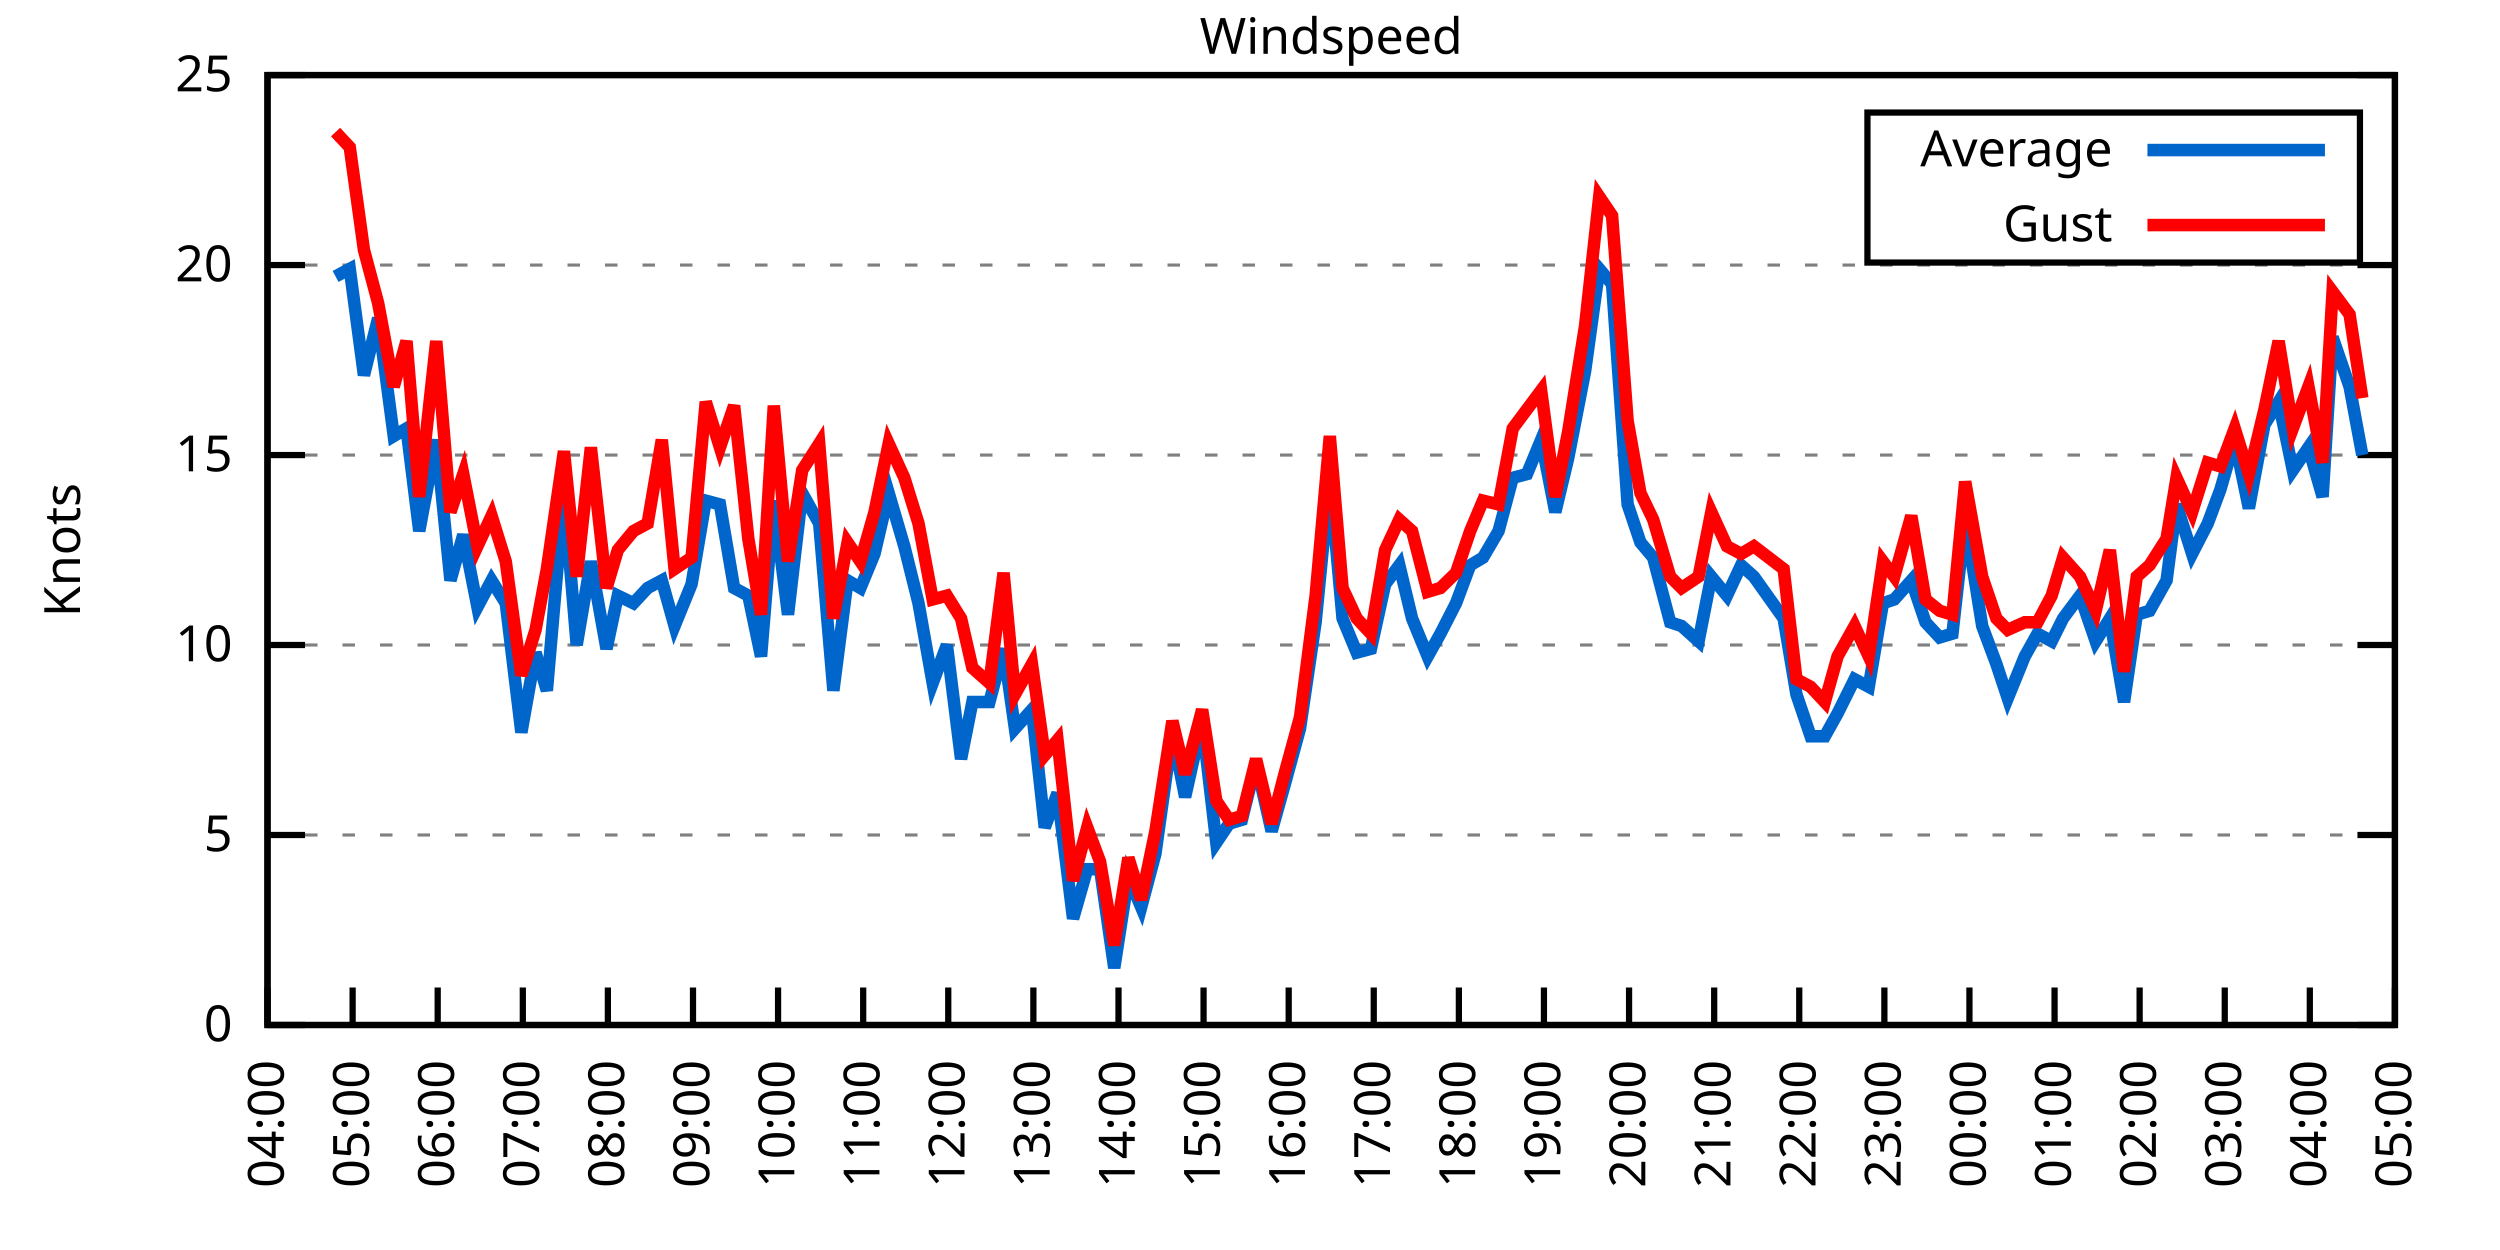
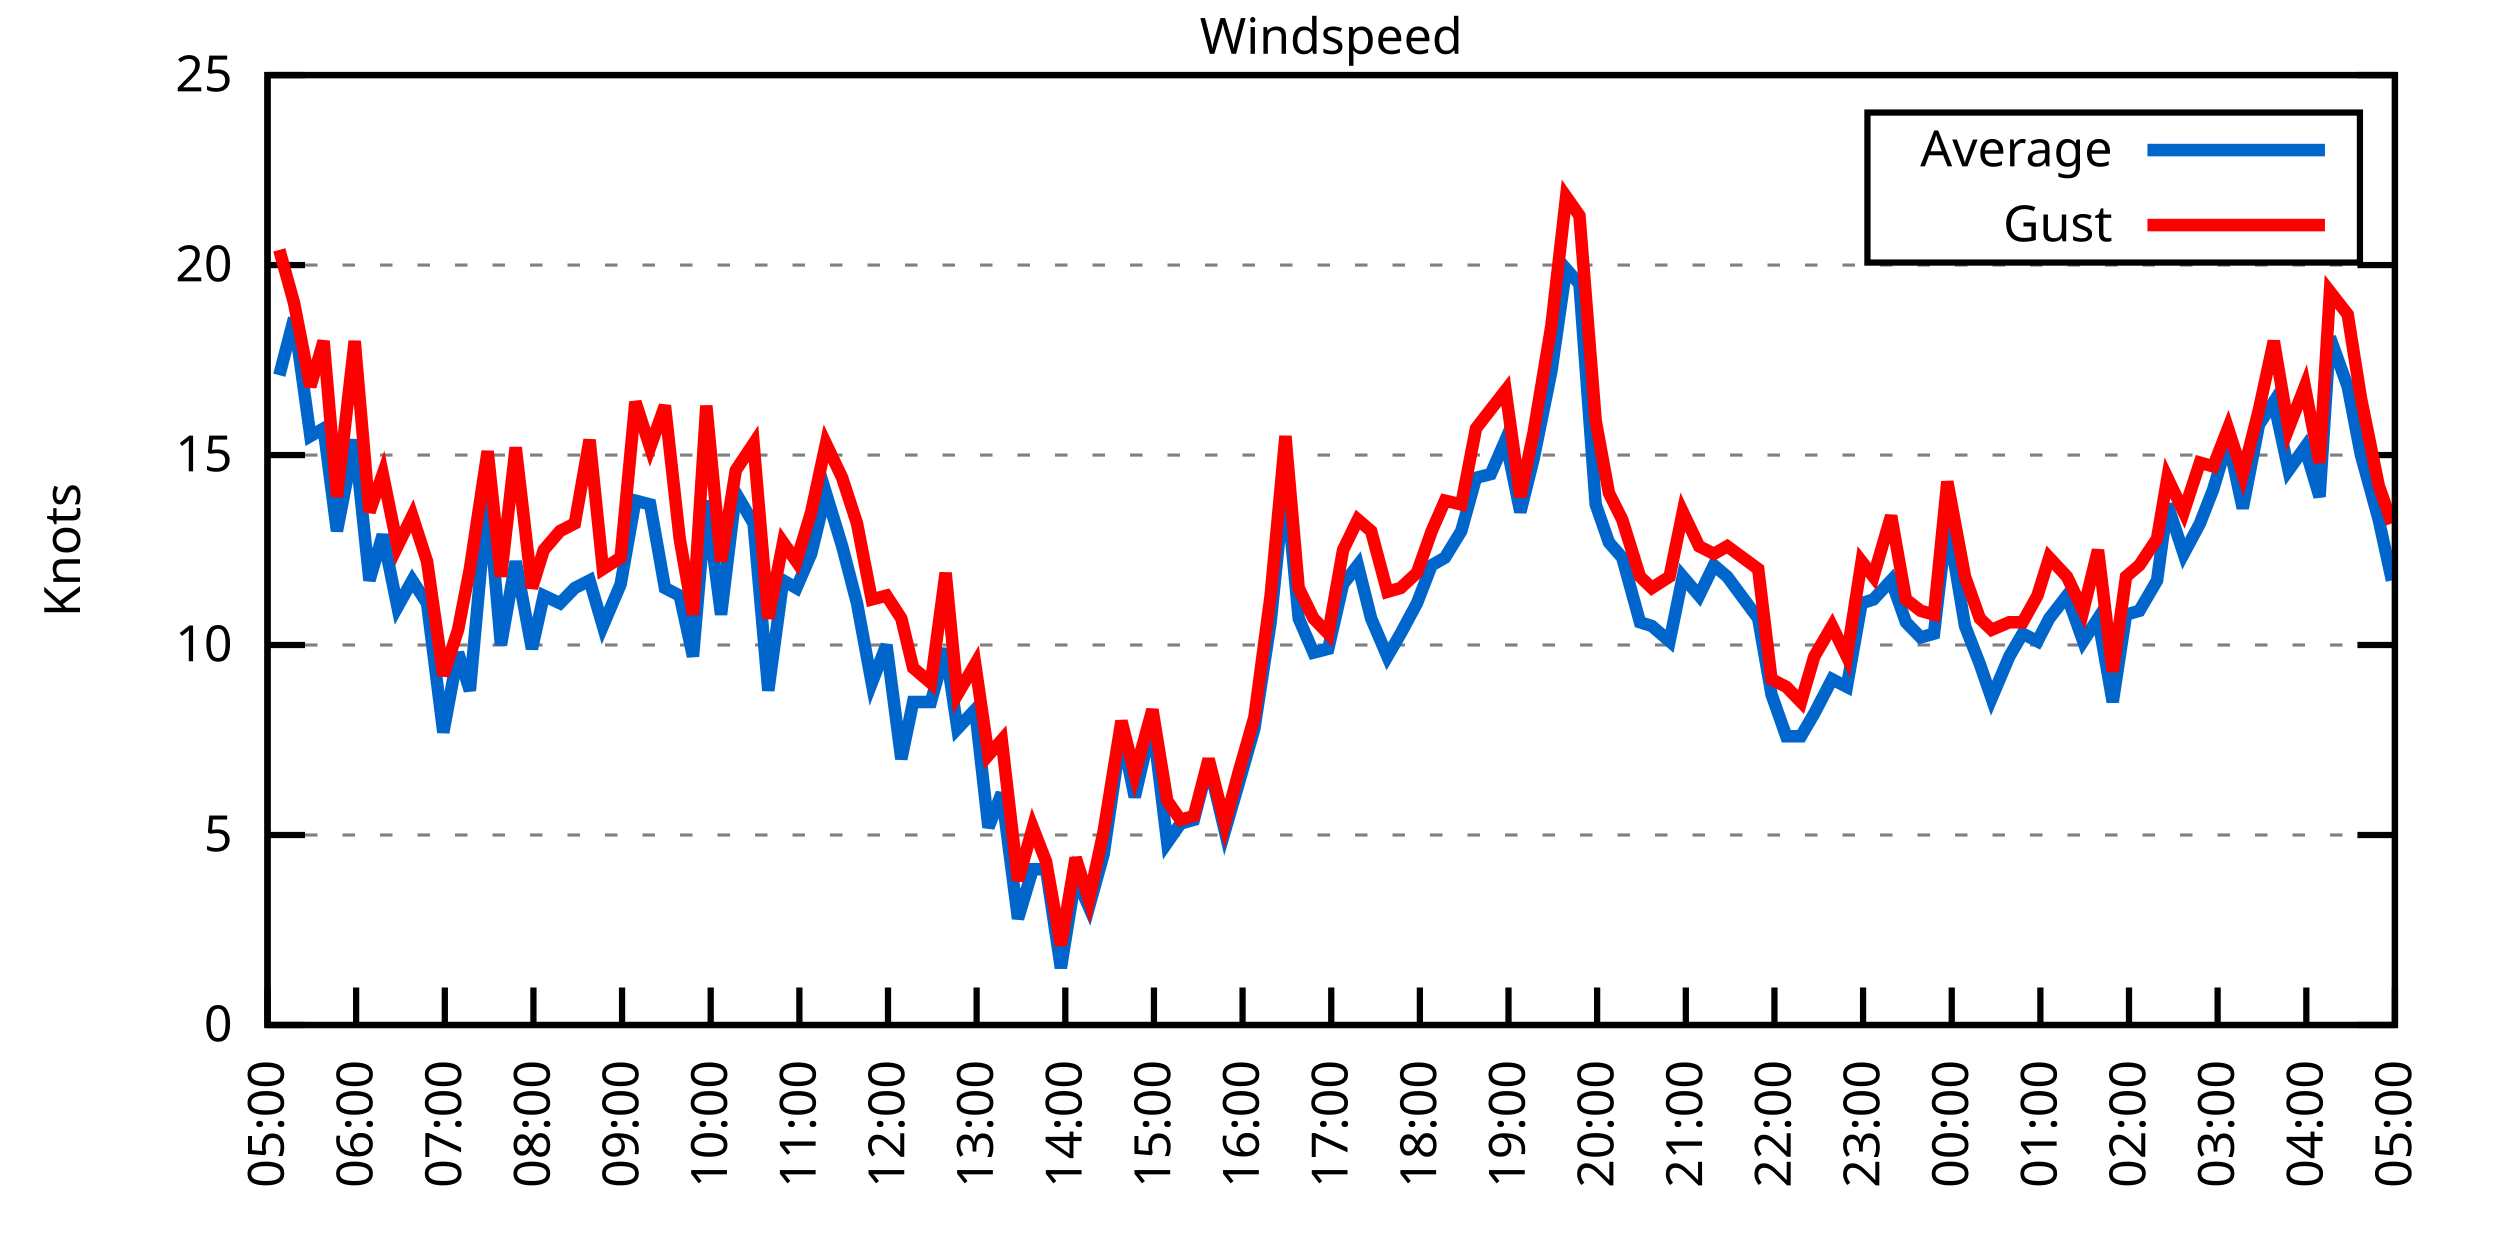
<svg xmlns="http://www.w3.org/2000/svg" xmlns:xlink="http://www.w3.org/1999/xlink" width="400" height="200" viewBox="0 0 400 200">
  <g id="gnuplot_canvas">
    <rect x="0" y="0" width="400" height="200" fill="none" />
    <defs>
      <circle id="gpDot" r="0.5" stroke-width="0.5" stroke="currentColor" />
      <path id="gpPt0" stroke-width="0.333" stroke="currentColor" d="M-1,0 h2 M0,-1 v2" />
      <path id="gpPt1" stroke-width="0.333" stroke="currentColor" d="M-1,-1 L1,1 M1,-1 L-1,1" />
      <path id="gpPt2" stroke-width="0.333" stroke="currentColor" d="M-1,0 L1,0 M0,-1 L0,1 M-1,-1 L1,1 M-1,1 L1,-1" />
      <rect id="gpPt3" stroke-width="0.333" stroke="currentColor" x="-1" y="-1" width="2" height="2" />
      <rect id="gpPt4" stroke-width="0.333" stroke="currentColor" fill="currentColor" x="-1" y="-1" width="2" height="2" />
      <circle id="gpPt5" stroke-width="0.333" stroke="currentColor" cx="0" cy="0" r="1" />
      <use xlink:href="#gpPt5" id="gpPt6" fill="currentColor" stroke="none" />
      <path id="gpPt7" stroke-width="0.333" stroke="currentColor" d="M0,-1.33 L-1.33,0.67 L1.33,0.67 z" />
      <use xlink:href="#gpPt7" id="gpPt8" fill="currentColor" stroke="none" />
      <use xlink:href="#gpPt7" id="gpPt9" stroke="currentColor" transform="rotate(180)" />
      <use xlink:href="#gpPt9" id="gpPt10" fill="currentColor" stroke="none" />
      <use xlink:href="#gpPt3" id="gpPt11" stroke="currentColor" transform="rotate(45)" />
      <use xlink:href="#gpPt11" id="gpPt12" fill="currentColor" stroke="none" />
      <path id="gpPt13" stroke-width="0.333" stroke="currentColor" d="M0,1.330 L1.265,0.411 L0.782,-1.067 L-0.782,-1.076 L-1.265,0.411 z" />
      <use xlink:href="#gpPt13" id="gpPt14" fill="currentColor" stroke="none" />
      <filter id="textbox" filterUnits="objectBoundingBox" x="0" y="0" height="1" width="1">
        <feFlood flood-color="white" flood-opacity="1" result="bgnd" />
        <feComposite in="SourceGraphic" in2="bgnd" operator="atop" />
      </filter>
      <filter id="greybox" filterUnits="objectBoundingBox" x="0" y="0" height="1" width="1">
        <feFlood flood-color="lightgrey" flood-opacity="1" result="grey" />
        <feComposite in="SourceGraphic" in2="grey" operator="atop" />
      </filter>
    </defs>
    <g fill="none" color="white" stroke="currentColor" stroke-width="1.00" stroke-linecap="butt" stroke-linejoin="miter">
</g>
    <g fill="none" color="black" stroke="currentColor" stroke-width="1.00" stroke-linecap="butt" stroke-linejoin="miter">
      <g stroke="none" shape-rendering="crispEdges">
        <polygon fill="rgb(255, 255, 255)" points="42.80,164.00 383.18,164.00 383.18,12.02 42.80,12.02 " />
      </g>
    </g>
    <g fill="none" color="black" stroke="currentColor" stroke-width="1.00" stroke-linecap="butt" stroke-linejoin="miter">
</g>
    <g fill="none" color="black" stroke="black" stroke-width="0.50" stroke-linecap="butt" stroke-linejoin="miter">
</g>
    <g fill="none" color="gray" stroke="currentColor" stroke-width="0.50" stroke-linecap="butt" stroke-linejoin="miter">
      <path stroke="gray" stroke-dasharray="2,4" class="gridline" d="M42.80,164.00 L383.19,164.00  " />
    </g>
    <g fill="none" color="gray" stroke="gray" stroke-width="1.00" stroke-linecap="butt" stroke-linejoin="miter">
</g>
    <g fill="none" color="black" stroke="currentColor" stroke-width="1.00" stroke-linecap="butt" stroke-linejoin="miter">
      <path stroke="black" d="M42.80,164.00 L48.80,164.00 M383.19,164.00 L377.19,164.00  " />
      <g transform="translate(37.20,166.60)" stroke="none" fill="black" font-family="Sans" font-size="8.00" text-anchor="end">
        <text>
          <tspan font-family="Sans"> 0</tspan>
        </text>
      </g>
    </g>
    <g fill="none" color="black" stroke="currentColor" stroke-width="1.00" stroke-linecap="butt" stroke-linejoin="miter">
</g>
    <g fill="none" color="black" stroke="black" stroke-width="0.50" stroke-linecap="butt" stroke-linejoin="miter">
</g>
    <g fill="none" color="gray" stroke="currentColor" stroke-width="0.50" stroke-linecap="butt" stroke-linejoin="miter">
      <path stroke="gray" stroke-dasharray="2,4" class="gridline" d="M42.80,133.60 L383.19,133.60  " />
    </g>
    <g fill="none" color="gray" stroke="gray" stroke-width="1.00" stroke-linecap="butt" stroke-linejoin="miter">
</g>
    <g fill="none" color="black" stroke="currentColor" stroke-width="1.00" stroke-linecap="butt" stroke-linejoin="miter">
      <path stroke="black" d="M42.80,133.60 L48.80,133.60 M383.19,133.60 L377.19,133.60  " />
      <g transform="translate(37.20,136.20)" stroke="none" fill="black" font-family="Sans" font-size="8.00" text-anchor="end">
        <text>
          <tspan font-family="Sans"> 5</tspan>
        </text>
      </g>
    </g>
    <g fill="none" color="black" stroke="currentColor" stroke-width="1.00" stroke-linecap="butt" stroke-linejoin="miter">
</g>
    <g fill="none" color="black" stroke="black" stroke-width="0.50" stroke-linecap="butt" stroke-linejoin="miter">
</g>
    <g fill="none" color="gray" stroke="currentColor" stroke-width="0.50" stroke-linecap="butt" stroke-linejoin="miter">
      <path stroke="gray" stroke-dasharray="2,4" class="gridline" d="M42.80,103.20 L383.19,103.20  " />
    </g>
    <g fill="none" color="gray" stroke="gray" stroke-width="1.00" stroke-linecap="butt" stroke-linejoin="miter">
</g>
    <g fill="none" color="black" stroke="currentColor" stroke-width="1.00" stroke-linecap="butt" stroke-linejoin="miter">
      <path stroke="black" d="M42.80,103.20 L48.80,103.20 M383.19,103.20 L377.19,103.20  " />
      <g transform="translate(37.20,105.80)" stroke="none" fill="black" font-family="Sans" font-size="8.00" text-anchor="end">
        <text>
          <tspan font-family="Sans"> 10</tspan>
        </text>
      </g>
    </g>
    <g fill="none" color="black" stroke="currentColor" stroke-width="1.00" stroke-linecap="butt" stroke-linejoin="miter">
</g>
    <g fill="none" color="black" stroke="black" stroke-width="0.50" stroke-linecap="butt" stroke-linejoin="miter">
</g>
    <g fill="none" color="gray" stroke="currentColor" stroke-width="0.50" stroke-linecap="butt" stroke-linejoin="miter">
      <path stroke="gray" stroke-dasharray="2,4" class="gridline" d="M42.80,72.81 L383.19,72.81  " />
    </g>
    <g fill="none" color="gray" stroke="gray" stroke-width="1.00" stroke-linecap="butt" stroke-linejoin="miter">
</g>
    <g fill="none" color="black" stroke="currentColor" stroke-width="1.00" stroke-linecap="butt" stroke-linejoin="miter">
      <path stroke="black" d="M42.80,72.81 L48.80,72.81 M383.19,72.81 L377.19,72.81  " />
      <g transform="translate(37.20,75.41)" stroke="none" fill="black" font-family="Sans" font-size="8.00" text-anchor="end">
        <text>
          <tspan font-family="Sans"> 15</tspan>
        </text>
      </g>
    </g>
    <g fill="none" color="black" stroke="currentColor" stroke-width="1.00" stroke-linecap="butt" stroke-linejoin="miter">
</g>
    <g fill="none" color="black" stroke="black" stroke-width="0.50" stroke-linecap="butt" stroke-linejoin="miter">
</g>
    <g fill="none" color="gray" stroke="currentColor" stroke-width="0.50" stroke-linecap="butt" stroke-linejoin="miter">
      <path stroke="gray" stroke-dasharray="2,4" class="gridline" d="M42.80,42.41 L383.19,42.41  " />
    </g>
    <g fill="none" color="gray" stroke="gray" stroke-width="1.00" stroke-linecap="butt" stroke-linejoin="miter">
</g>
    <g fill="none" color="black" stroke="currentColor" stroke-width="1.00" stroke-linecap="butt" stroke-linejoin="miter">
      <path stroke="black" d="M42.80,42.41 L48.80,42.41 M383.19,42.41 L377.19,42.41  " />
      <g transform="translate(37.20,45.01)" stroke="none" fill="black" font-family="Sans" font-size="8.00" text-anchor="end">
        <text>
          <tspan font-family="Sans"> 20</tspan>
        </text>
      </g>
    </g>
    <g fill="none" color="black" stroke="currentColor" stroke-width="1.00" stroke-linecap="butt" stroke-linejoin="miter">
</g>
    <g fill="none" color="black" stroke="black" stroke-width="0.50" stroke-linecap="butt" stroke-linejoin="miter">
</g>
    <g fill="none" color="gray" stroke="currentColor" stroke-width="0.50" stroke-linecap="butt" stroke-linejoin="miter">
      <path stroke="gray" stroke-dasharray="2,4" class="gridline" d="M42.80,12.01 L383.19,12.01  " />
    </g>
    <g fill="none" color="gray" stroke="gray" stroke-width="1.00" stroke-linecap="butt" stroke-linejoin="miter">
</g>
    <g fill="none" color="black" stroke="currentColor" stroke-width="1.00" stroke-linecap="butt" stroke-linejoin="miter">
      <path stroke="black" d="M42.80,12.01 L48.80,12.01 M383.19,12.01 L377.19,12.01  " />
      <g transform="translate(37.20,14.61)" stroke="none" fill="black" font-family="Sans" font-size="8.00" text-anchor="end">
        <text>
          <tspan font-family="Sans"> 25</tspan>
        </text>
      </g>
    </g>
    <g fill="none" color="black" stroke="currentColor" stroke-width="1.00" stroke-linecap="butt" stroke-linejoin="miter">
      <path stroke="black" d="M42.80,164.00 L42.80,158.00  " />
      <g transform="translate(45.40,169.60) rotate(270.00)" stroke="none" fill="black" font-family="Sans" font-size="8.00" text-anchor="end">
        <text>
-           <tspan font-family="Sans">04:00</tspan>
-         </text>
-       </g>
-     </g>
-     <g fill="none" color="black" stroke="currentColor" stroke-width="1.00" stroke-linecap="butt" stroke-linejoin="miter">
-       <path stroke="black" d="M56.42,164.00 L56.42,158.00  " />
-       <g transform="translate(59.02,169.60) rotate(270.00)" stroke="none" fill="black" font-family="Sans" font-size="8.00" text-anchor="end">
-         <text>
          <tspan font-family="Sans">05:00</tspan>
        </text>
      </g>
    </g>
    <g fill="none" color="black" stroke="currentColor" stroke-width="1.00" stroke-linecap="butt" stroke-linejoin="miter">
-       <path stroke="black" d="M70.03,164.00 L70.03,158.00  " />
-       <g transform="translate(72.63,169.60) rotate(270.00)" stroke="none" fill="black" font-family="Sans" font-size="8.00" text-anchor="end">
+       <path stroke="black" d="M56.98,164.00 L56.98,158.00  " />
+       <g transform="translate(59.58,169.60) rotate(270.00)" stroke="none" fill="black" font-family="Sans" font-size="8.00" text-anchor="end">
        <text>
          <tspan font-family="Sans">06:00</tspan>
        </text>
      </g>
    </g>
    <g fill="none" color="black" stroke="currentColor" stroke-width="1.00" stroke-linecap="butt" stroke-linejoin="miter">
-       <path stroke="black" d="M83.65,164.00 L83.65,158.00  " />
-       <g transform="translate(86.25,169.60) rotate(270.00)" stroke="none" fill="black" font-family="Sans" font-size="8.00" text-anchor="end">
+       <path stroke="black" d="M71.17,164.00 L71.17,158.00  " />
+       <g transform="translate(73.77,169.60) rotate(270.00)" stroke="none" fill="black" font-family="Sans" font-size="8.00" text-anchor="end">
        <text>
          <tspan font-family="Sans">07:00</tspan>
        </text>
      </g>
    </g>
    <g fill="none" color="black" stroke="currentColor" stroke-width="1.00" stroke-linecap="butt" stroke-linejoin="miter">
-       <path stroke="black" d="M97.26,164.00 L97.26,158.00  " />
-       <g transform="translate(99.86,169.60) rotate(270.00)" stroke="none" fill="black" font-family="Sans" font-size="8.00" text-anchor="end">
+       <path stroke="black" d="M85.35,164.00 L85.35,158.00  " />
+       <g transform="translate(87.95,169.60) rotate(270.00)" stroke="none" fill="black" font-family="Sans" font-size="8.00" text-anchor="end">
        <text>
          <tspan font-family="Sans">08:00</tspan>
        </text>
      </g>
    </g>
    <g fill="none" color="black" stroke="currentColor" stroke-width="1.00" stroke-linecap="butt" stroke-linejoin="miter">
-       <path stroke="black" d="M110.88,164.00 L110.88,158.00  " />
-       <g transform="translate(113.48,169.60) rotate(270.00)" stroke="none" fill="black" font-family="Sans" font-size="8.00" text-anchor="end">
+       <path stroke="black" d="M99.53,164.00 L99.53,158.00  " />
+       <g transform="translate(102.13,169.60) rotate(270.00)" stroke="none" fill="black" font-family="Sans" font-size="8.00" text-anchor="end">
        <text>
          <tspan font-family="Sans">09:00</tspan>
        </text>
      </g>
    </g>
    <g fill="none" color="black" stroke="currentColor" stroke-width="1.00" stroke-linecap="butt" stroke-linejoin="miter">
-       <path stroke="black" d="M124.49,164.00 L124.49,158.00  " />
-       <g transform="translate(127.09,169.60) rotate(270.00)" stroke="none" fill="black" font-family="Sans" font-size="8.00" text-anchor="end">
+       <path stroke="black" d="M113.71,164.00 L113.71,158.00  " />
+       <g transform="translate(116.31,169.60) rotate(270.00)" stroke="none" fill="black" font-family="Sans" font-size="8.00" text-anchor="end">
        <text>
          <tspan font-family="Sans">10:00</tspan>
        </text>
      </g>
    </g>
    <g fill="none" color="black" stroke="currentColor" stroke-width="1.00" stroke-linecap="butt" stroke-linejoin="miter">
-       <path stroke="black" d="M138.11,164.00 L138.11,158.00  " />
-       <g transform="translate(140.71,169.60) rotate(270.00)" stroke="none" fill="black" font-family="Sans" font-size="8.00" text-anchor="end">
+       <path stroke="black" d="M127.90,164.00 L127.90,158.00  " />
+       <g transform="translate(130.50,169.60) rotate(270.00)" stroke="none" fill="black" font-family="Sans" font-size="8.00" text-anchor="end">
        <text>
          <tspan font-family="Sans">11:00</tspan>
        </text>
      </g>
    </g>
    <g fill="none" color="black" stroke="currentColor" stroke-width="1.00" stroke-linecap="butt" stroke-linejoin="miter">
-       <path stroke="black" d="M151.72,164.00 L151.72,158.00  " />
-       <g transform="translate(154.32,169.60) rotate(270.00)" stroke="none" fill="black" font-family="Sans" font-size="8.00" text-anchor="end">
+       <path stroke="black" d="M142.08,164.00 L142.08,158.00  " />
+       <g transform="translate(144.68,169.60) rotate(270.00)" stroke="none" fill="black" font-family="Sans" font-size="8.00" text-anchor="end">
        <text>
          <tspan font-family="Sans">12:00</tspan>
        </text>
      </g>
    </g>
    <g fill="none" color="black" stroke="currentColor" stroke-width="1.00" stroke-linecap="butt" stroke-linejoin="miter">
-       <path stroke="black" d="M165.34,164.00 L165.34,158.00  " />
-       <g transform="translate(167.94,169.60) rotate(270.00)" stroke="none" fill="black" font-family="Sans" font-size="8.00" text-anchor="end">
+       <path stroke="black" d="M156.26,164.00 L156.26,158.00  " />
+       <g transform="translate(158.86,169.60) rotate(270.00)" stroke="none" fill="black" font-family="Sans" font-size="8.00" text-anchor="end">
        <text>
          <tspan font-family="Sans">13:00</tspan>
        </text>
      </g>
    </g>
    <g fill="none" color="black" stroke="currentColor" stroke-width="1.00" stroke-linecap="butt" stroke-linejoin="miter">
-       <path stroke="black" d="M178.96,164.00 L178.96,158.00  " />
-       <g transform="translate(181.56,169.60) rotate(270.00)" stroke="none" fill="black" font-family="Sans" font-size="8.00" text-anchor="end">
+       <path stroke="black" d="M170.45,164.00 L170.45,158.00  " />
+       <g transform="translate(173.05,169.60) rotate(270.00)" stroke="none" fill="black" font-family="Sans" font-size="8.00" text-anchor="end">
        <text>
          <tspan font-family="Sans">14:00</tspan>
        </text>
      </g>
    </g>
    <g fill="none" color="black" stroke="currentColor" stroke-width="1.00" stroke-linecap="butt" stroke-linejoin="miter">
-       <path stroke="black" d="M192.57,164.00 L192.57,158.00  " />
-       <g transform="translate(195.17,169.60) rotate(270.00)" stroke="none" fill="black" font-family="Sans" font-size="8.00" text-anchor="end">
+       <path stroke="black" d="M184.63,164.00 L184.63,158.00  " />
+       <g transform="translate(187.23,169.60) rotate(270.00)" stroke="none" fill="black" font-family="Sans" font-size="8.00" text-anchor="end">
        <text>
          <tspan font-family="Sans">15:00</tspan>
        </text>
      </g>
    </g>
    <g fill="none" color="black" stroke="currentColor" stroke-width="1.00" stroke-linecap="butt" stroke-linejoin="miter">
-       <path stroke="black" d="M206.19,164.00 L206.19,158.00  " />
-       <g transform="translate(208.79,169.60) rotate(270.00)" stroke="none" fill="black" font-family="Sans" font-size="8.00" text-anchor="end">
+       <path stroke="black" d="M198.81,164.00 L198.81,158.00  " />
+       <g transform="translate(201.41,169.60) rotate(270.00)" stroke="none" fill="black" font-family="Sans" font-size="8.00" text-anchor="end">
        <text>
          <tspan font-family="Sans">16:00</tspan>
        </text>
      </g>
    </g>
    <g fill="none" color="black" stroke="currentColor" stroke-width="1.00" stroke-linecap="butt" stroke-linejoin="miter">
-       <path stroke="black" d="M219.80,164.00 L219.80,158.00  " />
-       <g transform="translate(222.40,169.60) rotate(270.00)" stroke="none" fill="black" font-family="Sans" font-size="8.00" text-anchor="end">
+       <path stroke="black" d="M213.00,164.00 L213.00,158.00  " />
+       <g transform="translate(215.60,169.60) rotate(270.00)" stroke="none" fill="black" font-family="Sans" font-size="8.00" text-anchor="end">
        <text>
          <tspan font-family="Sans">17:00</tspan>
        </text>
      </g>
    </g>
    <g fill="none" color="black" stroke="currentColor" stroke-width="1.00" stroke-linecap="butt" stroke-linejoin="miter">
-       <path stroke="black" d="M233.42,164.00 L233.42,158.00  " />
-       <g transform="translate(236.02,169.60) rotate(270.00)" stroke="none" fill="black" font-family="Sans" font-size="8.00" text-anchor="end">
+       <path stroke="black" d="M227.18,164.00 L227.18,158.00  " />
+       <g transform="translate(229.78,169.60) rotate(270.00)" stroke="none" fill="black" font-family="Sans" font-size="8.00" text-anchor="end">
        <text>
          <tspan font-family="Sans">18:00</tspan>
        </text>
      </g>
    </g>
    <g fill="none" color="black" stroke="currentColor" stroke-width="1.00" stroke-linecap="butt" stroke-linejoin="miter">
-       <path stroke="black" d="M247.03,164.00 L247.03,158.00  " />
-       <g transform="translate(249.63,169.60) rotate(270.00)" stroke="none" fill="black" font-family="Sans" font-size="8.00" text-anchor="end">
+       <path stroke="black" d="M241.36,164.00 L241.36,158.00  " />
+       <g transform="translate(243.96,169.60) rotate(270.00)" stroke="none" fill="black" font-family="Sans" font-size="8.00" text-anchor="end">
        <text>
          <tspan font-family="Sans">19:00</tspan>
        </text>
      </g>
    </g>
    <g fill="none" color="black" stroke="currentColor" stroke-width="1.00" stroke-linecap="butt" stroke-linejoin="miter">
-       <path stroke="black" d="M260.65,164.00 L260.65,158.00  " />
-       <g transform="translate(263.25,169.60) rotate(270.00)" stroke="none" fill="black" font-family="Sans" font-size="8.00" text-anchor="end">
+       <path stroke="black" d="M255.54,164.00 L255.54,158.00  " />
+       <g transform="translate(258.14,169.60) rotate(270.00)" stroke="none" fill="black" font-family="Sans" font-size="8.00" text-anchor="end">
        <text>
          <tspan font-family="Sans">20:00</tspan>
        </text>
      </g>
    </g>
    <g fill="none" color="black" stroke="currentColor" stroke-width="1.00" stroke-linecap="butt" stroke-linejoin="miter">
-       <path stroke="black" d="M274.27,164.00 L274.27,158.00  " />
-       <g transform="translate(276.87,169.60) rotate(270.00)" stroke="none" fill="black" font-family="Sans" font-size="8.00" text-anchor="end">
+       <path stroke="black" d="M269.73,164.00 L269.73,158.00  " />
+       <g transform="translate(272.33,169.60) rotate(270.00)" stroke="none" fill="black" font-family="Sans" font-size="8.00" text-anchor="end">
        <text>
          <tspan font-family="Sans">21:00</tspan>
        </text>
      </g>
    </g>
    <g fill="none" color="black" stroke="currentColor" stroke-width="1.00" stroke-linecap="butt" stroke-linejoin="miter">
-       <path stroke="black" d="M287.88,164.00 L287.88,158.00  " />
-       <g transform="translate(290.48,169.60) rotate(270.00)" stroke="none" fill="black" font-family="Sans" font-size="8.00" text-anchor="end">
+       <path stroke="black" d="M283.91,164.00 L283.91,158.00  " />
+       <g transform="translate(286.51,169.60) rotate(270.00)" stroke="none" fill="black" font-family="Sans" font-size="8.00" text-anchor="end">
        <text>
          <tspan font-family="Sans">22:00</tspan>
        </text>
      </g>
    </g>
    <g fill="none" color="black" stroke="currentColor" stroke-width="1.00" stroke-linecap="butt" stroke-linejoin="miter">
-       <path stroke="black" d="M301.50,164.00 L301.50,158.00  " />
-       <g transform="translate(304.10,169.60) rotate(270.00)" stroke="none" fill="black" font-family="Sans" font-size="8.00" text-anchor="end">
+       <path stroke="black" d="M298.09,164.00 L298.09,158.00  " />
+       <g transform="translate(300.69,169.60) rotate(270.00)" stroke="none" fill="black" font-family="Sans" font-size="8.00" text-anchor="end">
        <text>
          <tspan font-family="Sans">23:00</tspan>
        </text>
      </g>
    </g>
    <g fill="none" color="black" stroke="currentColor" stroke-width="1.00" stroke-linecap="butt" stroke-linejoin="miter">
-       <path stroke="black" d="M315.11,164.00 L315.11,158.00  " />
-       <g transform="translate(317.71,169.60) rotate(270.00)" stroke="none" fill="black" font-family="Sans" font-size="8.00" text-anchor="end">
+       <path stroke="black" d="M312.28,164.00 L312.28,158.00  " />
+       <g transform="translate(314.88,169.60) rotate(270.00)" stroke="none" fill="black" font-family="Sans" font-size="8.00" text-anchor="end">
        <text>
          <tspan font-family="Sans">00:00</tspan>
        </text>
      </g>
    </g>
    <g fill="none" color="black" stroke="currentColor" stroke-width="1.00" stroke-linecap="butt" stroke-linejoin="miter">
-       <path stroke="black" d="M328.73,164.00 L328.73,158.00  " />
-       <g transform="translate(331.33,169.60) rotate(270.00)" stroke="none" fill="black" font-family="Sans" font-size="8.00" text-anchor="end">
+       <path stroke="black" d="M326.46,164.00 L326.46,158.00  " />
+       <g transform="translate(329.06,169.60) rotate(270.00)" stroke="none" fill="black" font-family="Sans" font-size="8.00" text-anchor="end">
        <text>
          <tspan font-family="Sans">01:00</tspan>
        </text>
      </g>
    </g>
    <g fill="none" color="black" stroke="currentColor" stroke-width="1.00" stroke-linecap="butt" stroke-linejoin="miter">
-       <path stroke="black" d="M342.34,164.00 L342.34,158.00  " />
-       <g transform="translate(344.94,169.60) rotate(270.00)" stroke="none" fill="black" font-family="Sans" font-size="8.00" text-anchor="end">
+       <path stroke="black" d="M340.64,164.00 L340.64,158.00  " />
+       <g transform="translate(343.24,169.60) rotate(270.00)" stroke="none" fill="black" font-family="Sans" font-size="8.00" text-anchor="end">
        <text>
          <tspan font-family="Sans">02:00</tspan>
        </text>
      </g>
    </g>
    <g fill="none" color="black" stroke="currentColor" stroke-width="1.00" stroke-linecap="butt" stroke-linejoin="miter">
-       <path stroke="black" d="M355.96,164.00 L355.96,158.00  " />
-       <g transform="translate(358.56,169.60) rotate(270.00)" stroke="none" fill="black" font-family="Sans" font-size="8.00" text-anchor="end">
+       <path stroke="black" d="M354.82,164.00 L354.82,158.00  " />
+       <g transform="translate(357.42,169.60) rotate(270.00)" stroke="none" fill="black" font-family="Sans" font-size="8.00" text-anchor="end">
        <text>
          <tspan font-family="Sans">03:00</tspan>
        </text>
      </g>
    </g>
    <g fill="none" color="black" stroke="currentColor" stroke-width="1.00" stroke-linecap="butt" stroke-linejoin="miter">
-       <path stroke="black" d="M369.57,164.00 L369.57,158.00  " />
-       <g transform="translate(372.17,169.60) rotate(270.00)" stroke="none" fill="black" font-family="Sans" font-size="8.00" text-anchor="end">
+       <path stroke="black" d="M369.01,164.00 L369.01,158.00  " />
+       <g transform="translate(371.61,169.60) rotate(270.00)" stroke="none" fill="black" font-family="Sans" font-size="8.00" text-anchor="end">
        <text>
          <tspan font-family="Sans">04:00</tspan>
        </text>
      </g>
    </g>
    <g fill="none" color="black" stroke="currentColor" stroke-width="1.00" stroke-linecap="butt" stroke-linejoin="miter">
      <path stroke="black" d="M383.19,164.00 L383.19,158.00  " />
      <g transform="translate(385.79,169.60) rotate(270.00)" stroke="none" fill="black" font-family="Sans" font-size="8.00" text-anchor="end">
        <text>
          <tspan font-family="Sans">05:00</tspan>
        </text>
      </g>
    </g>
    <g fill="none" color="black" stroke="currentColor" stroke-width="1.00" stroke-linecap="butt" stroke-linejoin="miter">
</g>
    <g fill="none" color="black" stroke="currentColor" stroke-width="1.00" stroke-linecap="butt" stroke-linejoin="miter">
      <path stroke="black" d="M42.80,12.01 L42.80,164.00 L383.19,164.00 L383.19,12.01 L42.80,12.01 Z  " />
    </g>
    <g fill="none" color="black" stroke="currentColor" stroke-width="1.00" stroke-linecap="butt" stroke-linejoin="miter">
</g>
    <g fill="none" color="black" stroke="currentColor" stroke-width="1.00" stroke-linecap="butt" stroke-linejoin="miter">
      <path stroke="black" d="M298.79,42.01 L298.79,18.01 L377.59,18.01 L377.59,42.01 L298.79,42.01 Z  " />
    </g>
    <g id="Windspeed_plot_1">
      <g fill="none" color="white" stroke="black" stroke-width="2.00" stroke-linecap="butt" stroke-linejoin="miter">
</g>
      <g fill="none" color="black" stroke="currentColor" stroke-width="2.00" stroke-linecap="butt" stroke-linejoin="miter">
        <g transform="translate(337.99,26.61)" stroke="none" fill="black" font-family="Sans" font-size="8.00" text-anchor="end">
          <text>
            <tspan font-family="Sans">Average</tspan>
          </text>
        </g>
      </g>
      <g fill="none" color="black" stroke="currentColor" stroke-width="2.00" stroke-linecap="butt" stroke-linejoin="miter">
-         <path stroke="rgb(  0, 102, 204)" d="M343.59,24.01 L371.99,24.01 M53.69,44.23 L55.96,43.02 L58.23,60.04 L60.50,50.92 L63.00,69.77 L65.04,68.55   L67.08,84.97 L69.80,70.37 L72.07,92.87 L74.12,85.57 L76.39,97.12 L78.65,92.87 L80.92,96.52 L83.42,117.19   L85.69,104.42 L87.50,110.50 L90.23,78.89 L92.27,103.20 L94.54,89.83 L97.04,103.81 L98.85,95.30 L101.35,96.52   L103.62,94.08 L105.89,92.87 L107.93,100.16 L110.65,93.48 L112.92,80.10 L115.19,80.71 L117.46,94.08 L119.73,95.30   L121.77,105.03 L123.81,80.10 L126.08,98.34 L128.35,78.89 L131.07,83.75 L133.34,110.50 L135.61,92.87 L137.66,94.08   L139.92,88.61 L142.19,78.89 L144.69,87.40 L146.96,96.52 L149.23,109.28 L151.50,103.20 L153.77,121.44 L155.58,112.32   L158.31,112.32 L160.57,103.81 L162.39,116.58 L165.11,113.54 L167.16,132.39 L169.20,126.91 L171.69,146.98 L173.96,139.07   L176.01,139.07 L178.28,154.88 L180.54,140.29 L182.59,145.15 L184.86,136.64 L187.58,117.19 L189.62,127.52 L192.34,115.36   L194.61,134.82 L196.66,131.78 L198.70,131.17 L200.97,122.05 L203.46,132.99 L205.51,125.70 L208.00,116.58 L210.50,99.56   L212.77,76.45 L214.81,98.95 L217.08,104.42 L219.35,103.81 L221.62,93.48 L223.89,90.44 L225.93,98.95 L228.43,105.03   L230.47,101.38 L232.96,96.52 L235.23,90.44 L237.28,89.22 L239.77,84.97 L242.04,76.45 L244.31,75.85 L246.58,70.37   L248.85,81.93 L250.89,73.41 L253.61,59.43 L255.88,43.02 L257.93,45.45 L260.42,80.71 L262.47,86.79 L264.51,89.22   L267.23,99.56 L269.05,100.16 L271.77,102.60 L273.81,92.26 L276.31,95.30 L278.58,90.44 L280.62,92.26 L285.38,98.95   L287.43,111.11 L289.70,117.80 L291.97,117.80 L294.01,114.15 L296.73,108.68 L299.00,109.89 L301.27,96.52 L303.08,95.91   L305.81,92.87 L308.08,99.56 L310.35,101.99 L312.39,101.38 L314.43,83.14 L317.15,100.16 L319.42,106.24 L321.24,111.72   L323.96,105.03 L326.00,101.38 L328.27,102.60 L330.09,98.95 L332.81,95.30 L335.31,102.60 L337.58,98.95 L339.85,112.32   L341.89,98.34 L343.93,97.73 L346.65,92.87 L348.24,80.71 L350.74,88.61 L353.24,83.75 L355.28,78.28 L357.55,70.37   L359.82,81.32 L362.31,67.94 L364.58,64.29 L366.85,75.24 L369.35,71.59 L371.62,79.49 L373.21,53.96 L375.93,61.86   L377.97,72.81  " />
+         <path stroke="rgb(  0, 102, 204)" d="M343.59,24.01 L371.99,24.01 M44.69,60.04 L47.05,50.92 L49.66,69.77 L51.78,68.55 L53.91,84.97 L56.75,70.37   L59.11,92.87 L61.24,85.57 L63.60,97.12 L65.97,92.87 L68.33,96.52 L70.93,117.19 L73.29,104.42 L75.18,110.50   L78.02,78.89 L80.15,103.20 L82.51,89.83 L85.11,103.81 L87.00,95.30 L89.60,96.52 L91.97,94.08 L94.33,92.87   L96.46,100.16 L99.30,93.48 L101.66,80.10 L104.02,80.71 L106.39,94.08 L108.75,95.30 L110.88,105.03 L113.01,80.10   L115.37,98.34 L117.73,78.89 L120.57,83.75 L122.93,110.50 L125.30,92.87 L127.42,94.08 L129.79,88.61 L132.15,78.89   L134.75,87.40 L137.12,96.52 L139.48,109.28 L141.84,103.20 L144.21,121.44 L146.10,112.32 L148.94,112.32 L151.30,103.81   L153.19,116.58 L156.03,113.54 L158.15,132.39 L160.28,126.91 L162.88,146.98 L165.25,139.07 L167.37,139.07 L169.74,154.88   L172.10,140.29 L174.23,145.15 L176.59,136.64 L179.43,117.19 L181.56,127.52 L184.39,115.36 L186.76,134.82 L188.88,131.78   L191.01,131.17 L193.38,122.05 L195.98,132.99 L198.10,125.70 L200.70,116.58 L203.30,99.56 L205.67,76.45 L207.79,98.95   L210.16,104.42 L212.52,103.81 L214.89,93.48 L217.25,90.44 L219.38,98.95 L221.98,105.03 L224.10,101.38 L226.71,96.52   L229.07,90.44 L231.20,89.22 L233.80,84.97 L236.16,76.45 L238.52,75.85 L240.89,70.37 L243.25,81.93 L245.38,73.41   L248.22,59.43 L250.58,43.02 L252.71,45.45 L255.31,80.71 L257.43,86.79 L259.56,89.22 L262.40,99.56 L264.29,100.16   L267.13,102.60 L269.25,92.26 L271.85,95.30 L274.22,90.44 L276.35,92.26 L281.31,98.95 L283.44,111.11 L285.80,117.80   L288.16,117.80 L290.29,114.15 L293.13,108.68 L295.49,109.89 L297.86,96.52 L299.75,95.91 L302.58,92.87 L304.95,99.56   L307.31,101.99 L309.44,101.38 L311.57,83.14 L314.40,100.16 L316.77,106.24 L318.66,111.72 L321.49,105.03 L323.62,101.38   L325.99,102.60 L327.88,98.95 L330.71,95.30 L333.31,102.60 L335.68,98.95 L338.04,112.32 L340.17,98.34 L342.30,97.73   L345.13,92.87 L346.79,80.71 L349.39,88.61 L351.99,83.75 L354.12,78.28 L356.48,70.37 L358.84,81.32 L361.44,67.94   L363.81,64.29 L366.17,75.24 L368.77,71.59 L371.13,79.49 L372.79,53.96 L375.63,61.86 L377.75,72.81 L380.59,83.14   L382.72,92.87  " />
      </g>
    </g>
    <g id="Windspeed_plot_2">
      <g fill="none" color="black" stroke="currentColor" stroke-width="2.00" stroke-linecap="butt" stroke-linejoin="miter">
        <g transform="translate(337.99,38.61)" stroke="none" fill="black" font-family="Sans" font-size="8.00" text-anchor="end">
          <text>
            <tspan font-family="Sans">Gust</tspan>
          </text>
        </g>
      </g>
      <g fill="none" color="black" stroke="currentColor" stroke-width="2.00" stroke-linecap="butt" stroke-linejoin="miter">
-         <path stroke="rgb(255,   0,   0)" d="M343.59,36.01 L371.99,36.01 M53.69,21.13 L55.96,23.56 L58.23,39.98 L60.50,48.49 L63.00,61.86 L65.04,54.57   L67.08,79.49 L69.80,54.57 L72.07,81.93 L74.12,75.85 L76.39,87.40 L78.65,82.53 L80.92,89.83 L83.42,108.07   L85.69,100.77 L87.50,91.04 L90.23,72.20 L92.27,92.26 L94.54,71.59 L97.04,94.08 L98.85,88.00 L101.35,84.97   L103.62,83.75 L105.89,70.37 L107.93,91.04 L110.65,89.22 L112.92,64.29 L115.19,71.59 L117.46,64.90 L119.73,86.18   L121.77,98.34 L123.81,64.90 L126.08,89.83 L128.35,75.24 L131.07,70.98 L133.34,98.95 L135.61,86.79 L137.66,89.83   L139.92,81.93 L142.19,70.98 L144.69,76.45 L146.96,83.75 L149.23,95.91 L151.50,95.30 L153.77,98.95 L155.58,106.85   L158.31,109.28 L160.57,91.65 L162.39,111.11 L165.11,106.24 L167.16,120.83 L169.20,118.40 L171.69,140.90 L173.96,132.39   L176.01,137.86 L178.28,151.23 L180.54,137.25 L182.59,143.94 L184.86,132.99 L187.58,115.36 L189.62,123.87 L192.34,113.54   L194.61,128.13 L196.66,131.17 L198.70,130.56 L200.97,121.44 L203.46,131.78 L205.51,123.87 L208.00,114.76 L210.50,95.30   L212.77,69.77 L214.81,94.08 L217.08,98.95 L219.35,101.38 L221.62,88.00 L223.89,83.14 L225.93,84.97 L228.43,94.69   L230.47,94.08 L232.96,91.65 L235.23,84.97 L237.28,80.10 L239.77,80.71 L242.04,68.55 L244.31,65.51 L246.58,62.47   L248.85,79.49 L250.89,69.16 L253.61,52.14 L255.88,31.46 L257.93,34.50 L260.42,67.33 L262.47,78.89 L264.51,83.14   L267.23,92.26 L269.05,94.08 L271.77,92.26 L273.81,81.93 L276.31,87.40 L278.58,88.61 L280.62,87.40 L285.38,91.04   L287.43,108.68 L289.70,109.89 L291.97,112.32 L294.01,105.03 L296.73,100.16 L299.00,105.03 L301.27,89.83 L303.08,92.26   L305.81,82.53 L308.08,95.91 L310.35,97.73 L312.39,98.34 L314.43,77.06 L317.15,92.26 L319.42,98.95 L321.24,100.77   L323.96,99.56 L326.00,99.56 L328.27,95.30 L330.09,89.22 L332.81,92.26 L335.31,97.73 L337.58,88.00 L339.85,107.46   L341.89,92.26 L343.93,90.44 L346.65,86.18 L348.24,76.45 L350.74,81.93 L353.24,74.02 L355.28,74.63 L357.55,68.55   L359.82,75.85 L362.31,65.51 L364.58,54.57 L366.85,68.55 L369.35,61.86 L371.62,74.02 L373.21,46.66 L375.93,50.31   L377.97,63.69  " />
+         <path stroke="rgb(255,   0,   0)" d="M343.59,36.01 L371.99,36.01 M44.69,39.98 L47.05,48.49 L49.66,61.86 L51.78,54.57 L53.91,79.49 L56.75,54.57   L59.11,81.93 L61.24,75.85 L63.60,87.40 L65.97,82.53 L68.33,89.83 L70.93,108.07 L73.29,100.77 L75.18,91.04   L78.02,72.20 L80.15,92.26 L82.51,71.59 L85.11,94.08 L87.00,88.00 L89.60,84.97 L91.97,83.75 L94.33,70.37   L96.46,91.04 L99.30,89.22 L101.66,64.29 L104.02,71.59 L106.39,64.90 L108.75,86.18 L110.88,98.34 L113.01,64.90   L115.37,89.83 L117.73,75.24 L120.57,70.98 L122.93,98.95 L125.30,86.79 L127.42,89.83 L129.79,81.93 L132.15,70.98   L134.75,76.45 L137.12,83.75 L139.48,95.91 L141.84,95.30 L144.21,98.95 L146.10,106.85 L148.94,109.28 L151.30,91.65   L153.19,111.11 L156.03,106.24 L158.15,120.83 L160.28,118.40 L162.88,140.90 L165.25,132.39 L167.37,137.86 L169.74,151.23   L172.10,137.25 L174.23,143.94 L176.59,132.99 L179.43,115.36 L181.56,123.87 L184.39,113.54 L186.76,128.13 L188.88,131.17   L191.01,130.56 L193.38,121.44 L195.98,131.78 L198.10,123.87 L200.70,114.76 L203.30,95.30 L205.67,69.77 L207.79,94.08   L210.16,98.95 L212.52,101.38 L214.89,88.00 L217.25,83.14 L219.38,84.97 L221.98,94.69 L224.10,94.08 L226.71,91.65   L229.07,84.97 L231.20,80.10 L233.80,80.71 L236.16,68.55 L238.52,65.51 L240.89,62.47 L243.25,79.49 L245.38,69.16   L248.22,52.14 L250.58,31.46 L252.71,34.50 L255.31,67.33 L257.43,78.89 L259.56,83.14 L262.40,92.26 L264.29,94.08   L267.13,92.26 L269.25,81.93 L271.85,87.40 L274.22,88.61 L276.35,87.40 L281.31,91.04 L283.44,108.68 L285.80,109.89   L288.16,112.32 L290.29,105.03 L293.13,100.16 L295.49,105.03 L297.86,89.83 L299.75,92.26 L302.58,82.53 L304.95,95.91   L307.31,97.73 L309.44,98.34 L311.57,77.06 L314.40,92.26 L316.77,98.95 L318.66,100.77 L321.49,99.56 L323.62,99.56   L325.99,95.30 L327.88,89.22 L330.71,92.26 L333.31,97.73 L335.68,88.00 L338.04,107.46 L340.17,92.26 L342.30,90.44   L345.13,86.18 L346.79,76.45 L349.39,81.93 L351.99,74.02 L354.12,74.63 L356.48,68.55 L358.84,75.85 L361.44,65.51   L363.81,54.57 L366.17,68.55 L368.77,61.86 L371.13,74.02 L372.79,46.66 L375.63,50.31 L377.75,63.69 L380.59,77.67   L382.72,83.75  " />
      </g>
    </g>
    <g fill="none" color="black" stroke="currentColor" stroke-width="2.00" stroke-linecap="butt" stroke-linejoin="miter">
</g>
    <g fill="none" color="black" stroke="black" stroke-width="1.00" stroke-linecap="butt" stroke-linejoin="miter">
</g>
    <g fill="none" color="black" stroke="currentColor" stroke-width="1.00" stroke-linecap="butt" stroke-linejoin="miter">
      <path stroke="black" d="M42.80,12.01 L42.80,164.00 L383.19,164.00 L383.19,12.01 L42.80,12.01 Z  " />
      <g transform="translate(12.80,88.01) rotate(270.00)" stroke="none" fill="black" font-family="Sans" font-size="8.00" text-anchor="middle">
        <text>
          <tspan font-family="Sans">Knots</tspan>
        </text>
      </g>
    </g>
    <g fill="none" color="black" stroke="currentColor" stroke-width="1.00" stroke-linecap="butt" stroke-linejoin="miter">
</g>
    <g fill="none" color="black" stroke="currentColor" stroke-width="1.00" stroke-linecap="butt" stroke-linejoin="miter">
      <g transform="translate(212.99,8.61)" stroke="none" fill="black" font-family="Sans" font-size="8.00" text-anchor="middle">
        <text>
          <tspan font-family="Sans">Windspeed</tspan>
        </text>
      </g>
    </g>
    <g fill="none" color="black" stroke="currentColor" stroke-width="1.00" stroke-linecap="butt" stroke-linejoin="miter">
</g>
  </g>
</svg>
